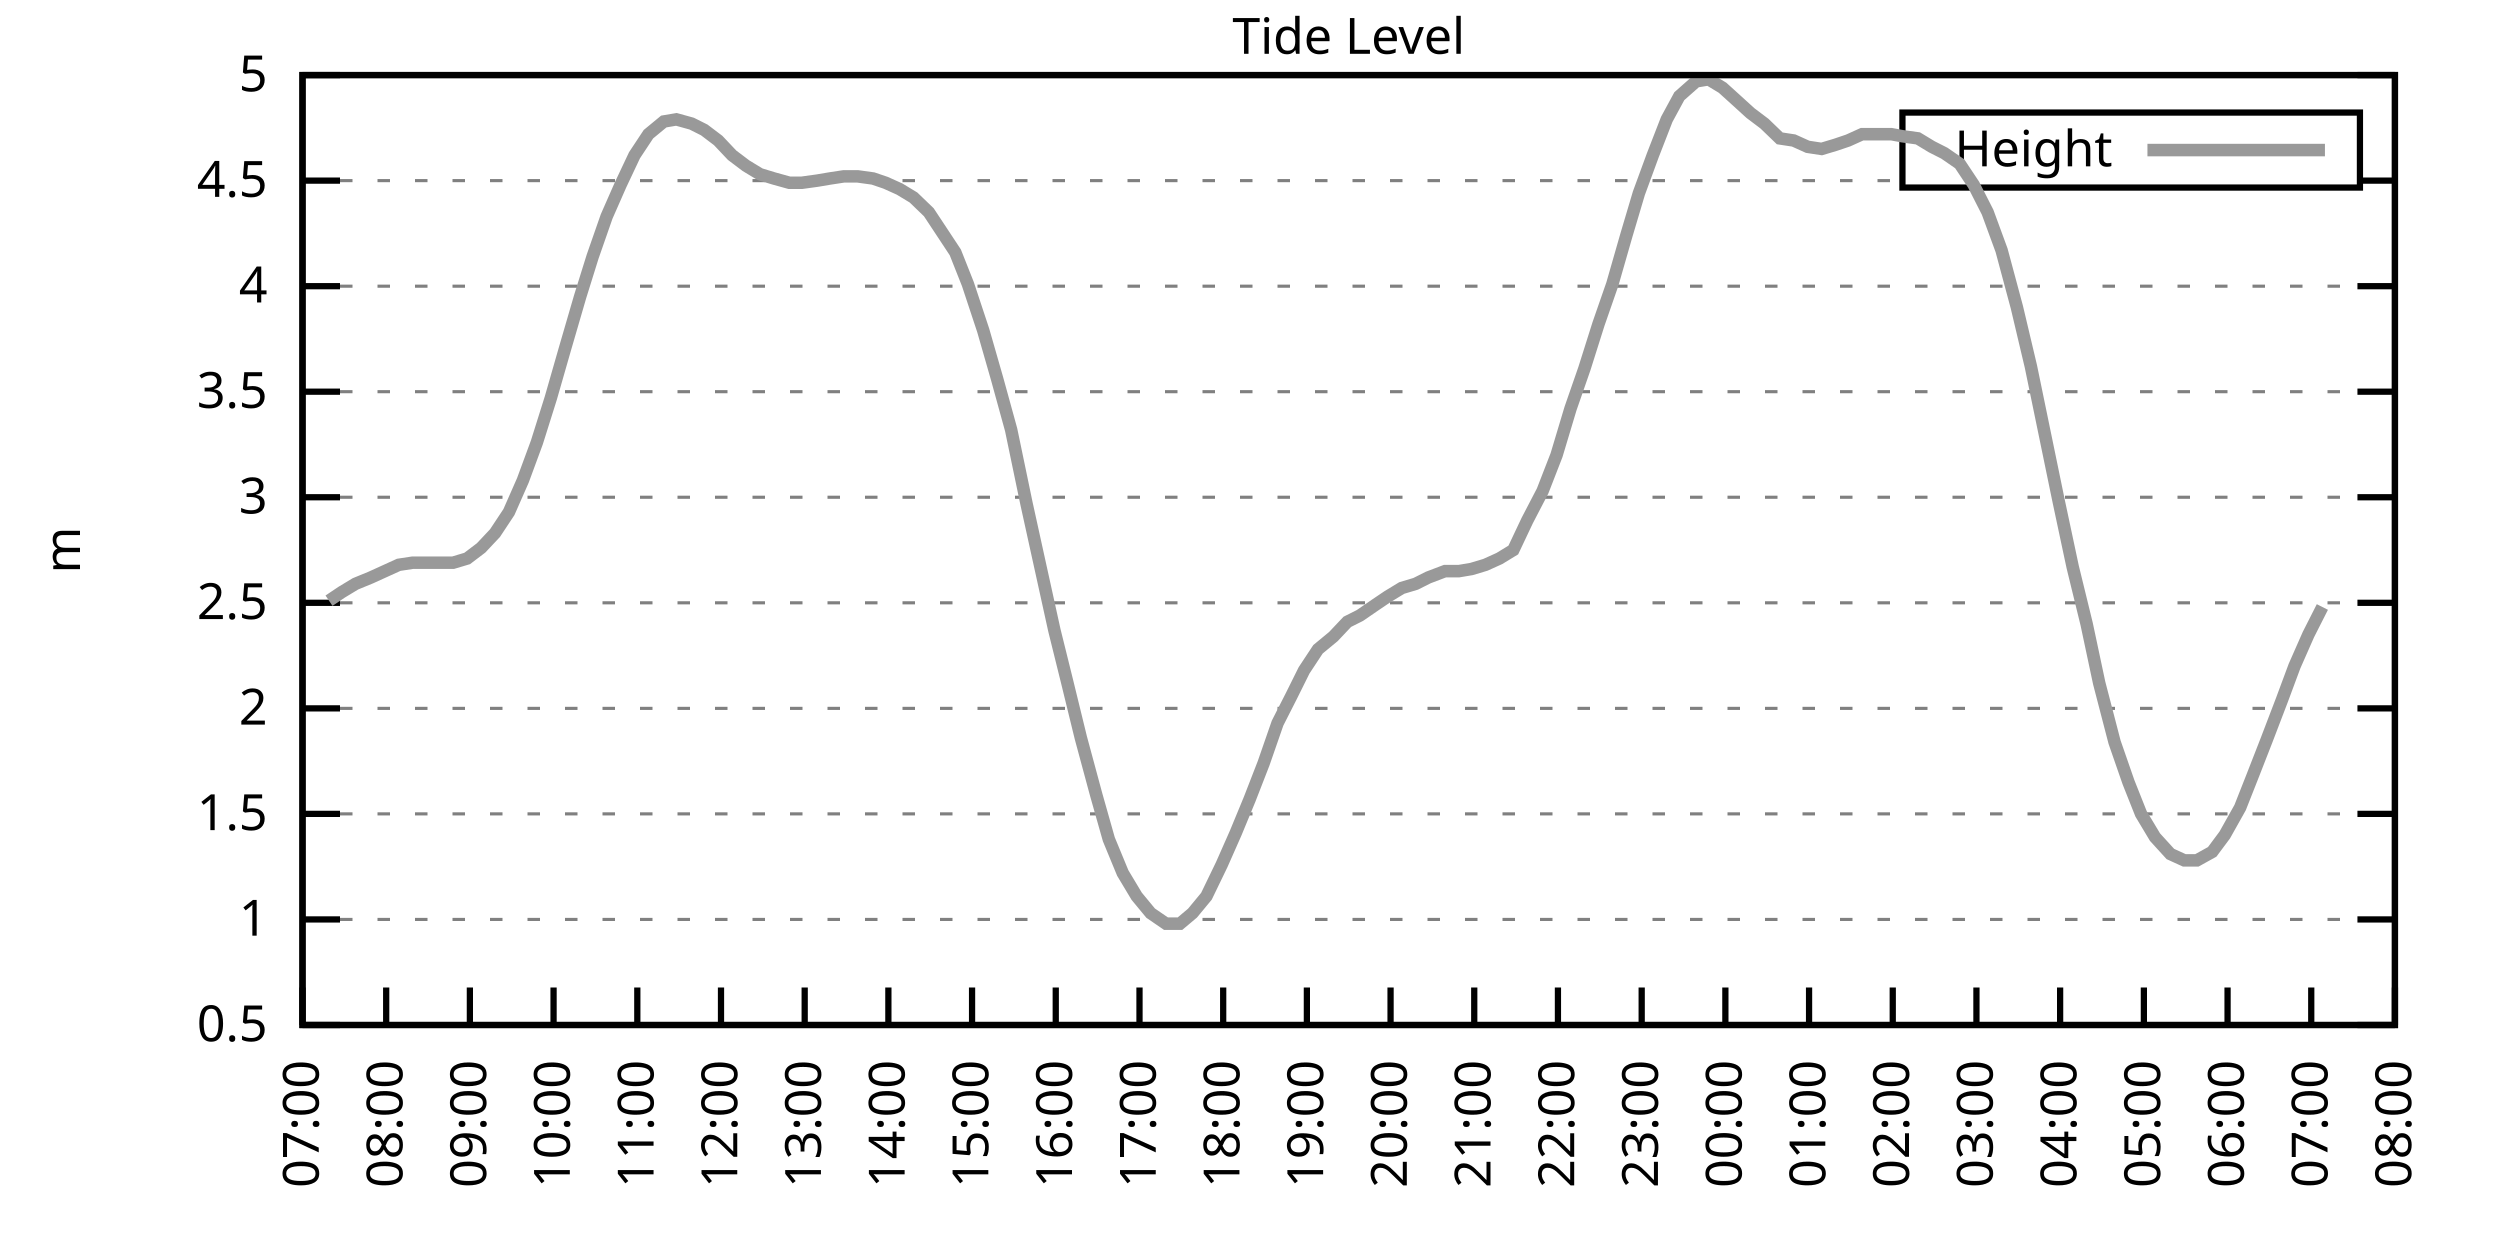
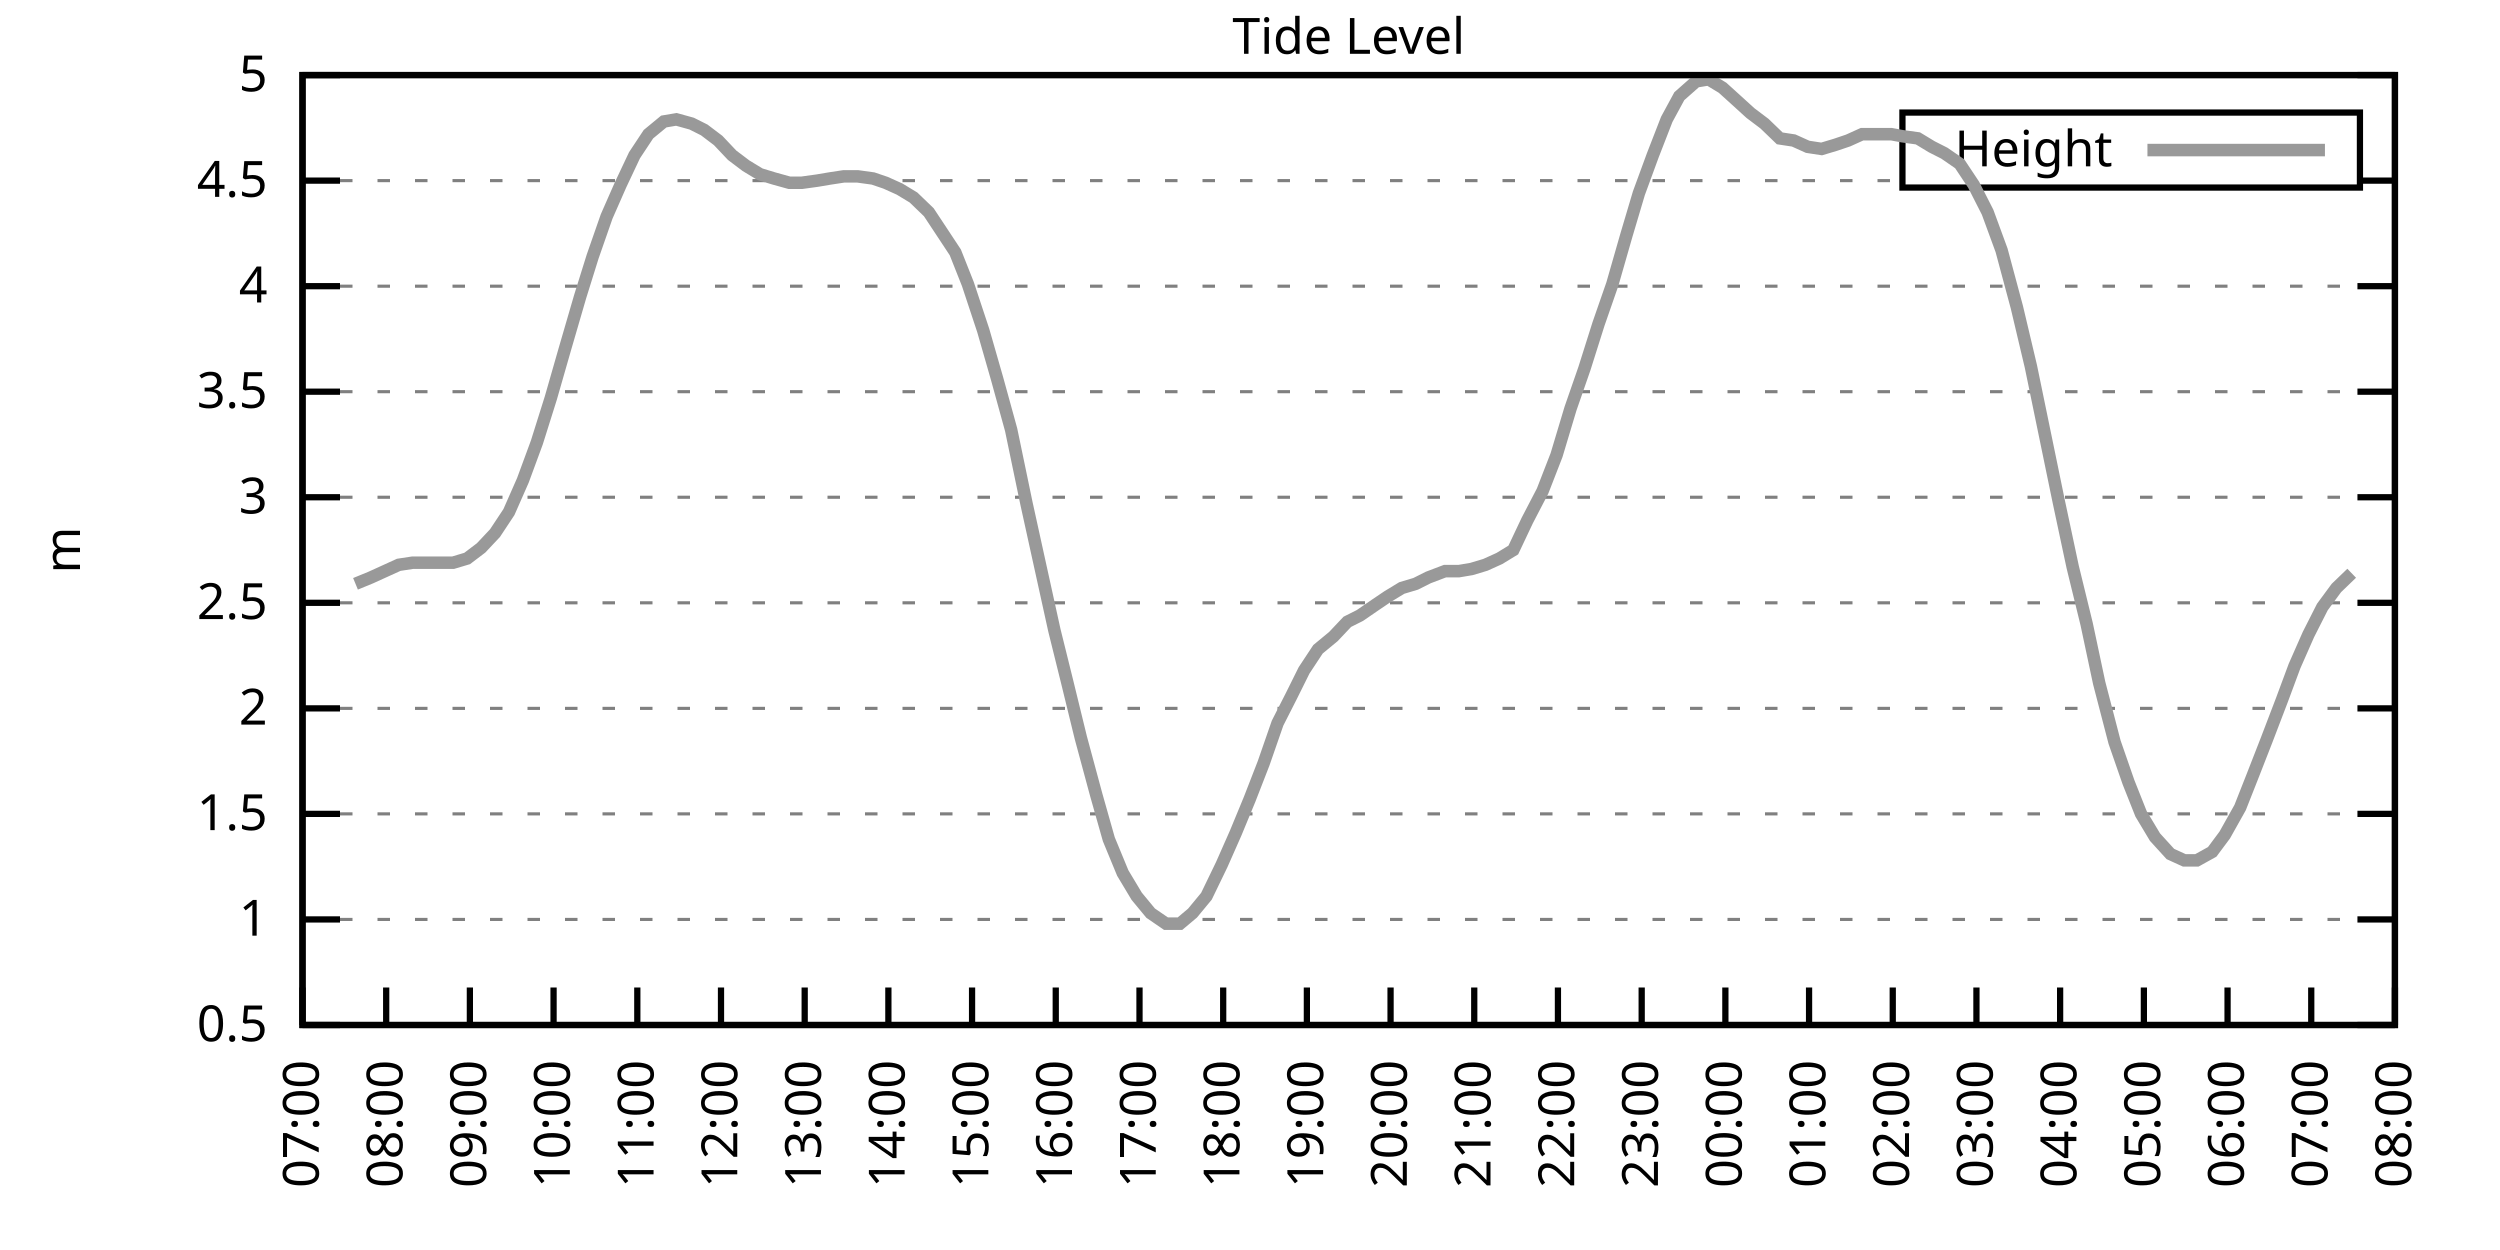
<svg xmlns="http://www.w3.org/2000/svg" xmlns:xlink="http://www.w3.org/1999/xlink" width="400" height="200" viewBox="0 0 400 200">
  <g id="gnuplot_canvas">
    <rect x="0" y="0" width="400" height="200" fill="none" />
    <defs>
      <circle id="gpDot" r="0.5" stroke-width="0.5" stroke="currentColor" />
      <path id="gpPt0" stroke-width="0.333" stroke="currentColor" d="M-1,0 h2 M0,-1 v2" />
      <path id="gpPt1" stroke-width="0.333" stroke="currentColor" d="M-1,-1 L1,1 M1,-1 L-1,1" />
      <path id="gpPt2" stroke-width="0.333" stroke="currentColor" d="M-1,0 L1,0 M0,-1 L0,1 M-1,-1 L1,1 M-1,1 L1,-1" />
      <rect id="gpPt3" stroke-width="0.333" stroke="currentColor" x="-1" y="-1" width="2" height="2" />
      <rect id="gpPt4" stroke-width="0.333" stroke="currentColor" fill="currentColor" x="-1" y="-1" width="2" height="2" />
      <circle id="gpPt5" stroke-width="0.333" stroke="currentColor" cx="0" cy="0" r="1" />
      <use xlink:href="#gpPt5" id="gpPt6" fill="currentColor" stroke="none" />
      <path id="gpPt7" stroke-width="0.333" stroke="currentColor" d="M0,-1.33 L-1.33,0.67 L1.33,0.67 z" />
      <use xlink:href="#gpPt7" id="gpPt8" fill="currentColor" stroke="none" />
      <use xlink:href="#gpPt7" id="gpPt9" stroke="currentColor" transform="rotate(180)" />
      <use xlink:href="#gpPt9" id="gpPt10" fill="currentColor" stroke="none" />
      <use xlink:href="#gpPt3" id="gpPt11" stroke="currentColor" transform="rotate(45)" />
      <use xlink:href="#gpPt11" id="gpPt12" fill="currentColor" stroke="none" />
      <path id="gpPt13" stroke-width="0.333" stroke="currentColor" d="M0,1.330 L1.265,0.411 L0.782,-1.067 L-0.782,-1.076 L-1.265,0.411 z" />
      <use xlink:href="#gpPt13" id="gpPt14" fill="currentColor" stroke="none" />
      <filter id="textbox" filterUnits="objectBoundingBox" x="0" y="0" height="1" width="1">
        <feFlood flood-color="white" flood-opacity="1" result="bgnd" />
        <feComposite in="SourceGraphic" in2="bgnd" operator="atop" />
      </filter>
      <filter id="greybox" filterUnits="objectBoundingBox" x="0" y="0" height="1" width="1">
        <feFlood flood-color="lightgrey" flood-opacity="1" result="grey" />
        <feComposite in="SourceGraphic" in2="grey" operator="atop" />
      </filter>
    </defs>
    <g fill="none" color="white" stroke="currentColor" stroke-width="1.00" stroke-linecap="butt" stroke-linejoin="miter">
</g>
    <g fill="none" color="black" stroke="currentColor" stroke-width="1.00" stroke-linecap="butt" stroke-linejoin="miter">
      <g stroke="none" shape-rendering="crispEdges">
        <polygon fill="rgb(255, 255, 255)" points="48.40,164.00 383.18,164.00 383.18,12.02 48.40,12.02 " />
      </g>
    </g>
    <g fill="none" color="black" stroke="currentColor" stroke-width="1.00" stroke-linecap="butt" stroke-linejoin="miter">
</g>
    <g fill="none" color="black" stroke="black" stroke-width="0.50" stroke-linecap="butt" stroke-linejoin="miter">
</g>
    <g fill="none" color="gray" stroke="currentColor" stroke-width="0.50" stroke-linecap="butt" stroke-linejoin="miter">
      <path stroke="gray" stroke-dasharray="2,4" class="gridline" d="M48.40,164.00 L383.19,164.00  " />
    </g>
    <g fill="none" color="gray" stroke="gray" stroke-width="1.00" stroke-linecap="butt" stroke-linejoin="miter">
</g>
    <g fill="none" color="black" stroke="currentColor" stroke-width="1.00" stroke-linecap="butt" stroke-linejoin="miter">
      <path stroke="black" d="M48.40,164.00 L54.40,164.00 M383.19,164.00 L377.19,164.00  " />
      <g transform="translate(42.80,166.60)" stroke="none" fill="black" font-family="Sans" font-size="8.00" text-anchor="end">
        <text>
          <tspan font-family="Sans"> 0.5</tspan>
        </text>
      </g>
    </g>
    <g fill="none" color="black" stroke="currentColor" stroke-width="1.00" stroke-linecap="butt" stroke-linejoin="miter">
</g>
    <g fill="none" color="black" stroke="black" stroke-width="0.50" stroke-linecap="butt" stroke-linejoin="miter">
</g>
    <g fill="none" color="gray" stroke="currentColor" stroke-width="0.50" stroke-linecap="butt" stroke-linejoin="miter">
      <path stroke="gray" stroke-dasharray="2,4" class="gridline" d="M48.40,147.11 L383.19,147.11  " />
    </g>
    <g fill="none" color="gray" stroke="gray" stroke-width="1.00" stroke-linecap="butt" stroke-linejoin="miter">
</g>
    <g fill="none" color="black" stroke="currentColor" stroke-width="1.00" stroke-linecap="butt" stroke-linejoin="miter">
      <path stroke="black" d="M48.40,147.11 L54.40,147.11 M383.19,147.11 L377.19,147.11  " />
      <g transform="translate(42.80,149.71)" stroke="none" fill="black" font-family="Sans" font-size="8.00" text-anchor="end">
        <text>
          <tspan font-family="Sans"> 1</tspan>
        </text>
      </g>
    </g>
    <g fill="none" color="black" stroke="currentColor" stroke-width="1.00" stroke-linecap="butt" stroke-linejoin="miter">
</g>
    <g fill="none" color="black" stroke="black" stroke-width="0.50" stroke-linecap="butt" stroke-linejoin="miter">
</g>
    <g fill="none" color="gray" stroke="currentColor" stroke-width="0.50" stroke-linecap="butt" stroke-linejoin="miter">
      <path stroke="gray" stroke-dasharray="2,4" class="gridline" d="M48.40,130.22 L383.19,130.22  " />
    </g>
    <g fill="none" color="gray" stroke="gray" stroke-width="1.00" stroke-linecap="butt" stroke-linejoin="miter">
</g>
    <g fill="none" color="black" stroke="currentColor" stroke-width="1.00" stroke-linecap="butt" stroke-linejoin="miter">
      <path stroke="black" d="M48.40,130.22 L54.40,130.22 M383.19,130.22 L377.19,130.22  " />
      <g transform="translate(42.80,132.82)" stroke="none" fill="black" font-family="Sans" font-size="8.00" text-anchor="end">
        <text>
          <tspan font-family="Sans"> 1.5</tspan>
        </text>
      </g>
    </g>
    <g fill="none" color="black" stroke="currentColor" stroke-width="1.00" stroke-linecap="butt" stroke-linejoin="miter">
</g>
    <g fill="none" color="black" stroke="black" stroke-width="0.50" stroke-linecap="butt" stroke-linejoin="miter">
</g>
    <g fill="none" color="gray" stroke="currentColor" stroke-width="0.50" stroke-linecap="butt" stroke-linejoin="miter">
      <path stroke="gray" stroke-dasharray="2,4" class="gridline" d="M48.40,113.34 L383.19,113.34  " />
    </g>
    <g fill="none" color="gray" stroke="gray" stroke-width="1.00" stroke-linecap="butt" stroke-linejoin="miter">
</g>
    <g fill="none" color="black" stroke="currentColor" stroke-width="1.00" stroke-linecap="butt" stroke-linejoin="miter">
      <path stroke="black" d="M48.40,113.34 L54.40,113.34 M383.19,113.34 L377.19,113.34  " />
      <g transform="translate(42.80,115.94)" stroke="none" fill="black" font-family="Sans" font-size="8.00" text-anchor="end">
        <text>
          <tspan font-family="Sans"> 2</tspan>
        </text>
      </g>
    </g>
    <g fill="none" color="black" stroke="currentColor" stroke-width="1.00" stroke-linecap="butt" stroke-linejoin="miter">
</g>
    <g fill="none" color="black" stroke="black" stroke-width="0.50" stroke-linecap="butt" stroke-linejoin="miter">
</g>
    <g fill="none" color="gray" stroke="currentColor" stroke-width="0.50" stroke-linecap="butt" stroke-linejoin="miter">
      <path stroke="gray" stroke-dasharray="2,4" class="gridline" d="M48.40,96.45 L383.19,96.45  " />
    </g>
    <g fill="none" color="gray" stroke="gray" stroke-width="1.00" stroke-linecap="butt" stroke-linejoin="miter">
</g>
    <g fill="none" color="black" stroke="currentColor" stroke-width="1.00" stroke-linecap="butt" stroke-linejoin="miter">
      <path stroke="black" d="M48.40,96.45 L54.40,96.45 M383.19,96.45 L377.19,96.45  " />
      <g transform="translate(42.80,99.05)" stroke="none" fill="black" font-family="Sans" font-size="8.00" text-anchor="end">
        <text>
          <tspan font-family="Sans"> 2.5</tspan>
        </text>
      </g>
    </g>
    <g fill="none" color="black" stroke="currentColor" stroke-width="1.00" stroke-linecap="butt" stroke-linejoin="miter">
</g>
    <g fill="none" color="black" stroke="black" stroke-width="0.50" stroke-linecap="butt" stroke-linejoin="miter">
</g>
    <g fill="none" color="gray" stroke="currentColor" stroke-width="0.50" stroke-linecap="butt" stroke-linejoin="miter">
      <path stroke="gray" stroke-dasharray="2,4" class="gridline" d="M48.40,79.56 L383.19,79.56  " />
    </g>
    <g fill="none" color="gray" stroke="gray" stroke-width="1.00" stroke-linecap="butt" stroke-linejoin="miter">
</g>
    <g fill="none" color="black" stroke="currentColor" stroke-width="1.00" stroke-linecap="butt" stroke-linejoin="miter">
      <path stroke="black" d="M48.40,79.56 L54.40,79.56 M383.19,79.56 L377.19,79.56  " />
      <g transform="translate(42.80,82.16)" stroke="none" fill="black" font-family="Sans" font-size="8.00" text-anchor="end">
        <text>
          <tspan font-family="Sans"> 3</tspan>
        </text>
      </g>
    </g>
    <g fill="none" color="black" stroke="currentColor" stroke-width="1.00" stroke-linecap="butt" stroke-linejoin="miter">
</g>
    <g fill="none" color="black" stroke="black" stroke-width="0.50" stroke-linecap="butt" stroke-linejoin="miter">
</g>
    <g fill="none" color="gray" stroke="currentColor" stroke-width="0.50" stroke-linecap="butt" stroke-linejoin="miter">
      <path stroke="gray" stroke-dasharray="2,4" class="gridline" d="M48.40,62.67 L383.19,62.67  " />
    </g>
    <g fill="none" color="gray" stroke="gray" stroke-width="1.00" stroke-linecap="butt" stroke-linejoin="miter">
</g>
    <g fill="none" color="black" stroke="currentColor" stroke-width="1.00" stroke-linecap="butt" stroke-linejoin="miter">
      <path stroke="black" d="M48.40,62.67 L54.40,62.67 M383.19,62.67 L377.19,62.67  " />
      <g transform="translate(42.80,65.27)" stroke="none" fill="black" font-family="Sans" font-size="8.00" text-anchor="end">
        <text>
          <tspan font-family="Sans"> 3.5</tspan>
        </text>
      </g>
    </g>
    <g fill="none" color="black" stroke="currentColor" stroke-width="1.00" stroke-linecap="butt" stroke-linejoin="miter">
</g>
    <g fill="none" color="black" stroke="black" stroke-width="0.50" stroke-linecap="butt" stroke-linejoin="miter">
</g>
    <g fill="none" color="gray" stroke="currentColor" stroke-width="0.50" stroke-linecap="butt" stroke-linejoin="miter">
      <path stroke="gray" stroke-dasharray="2,4" class="gridline" d="M48.40,45.79 L383.19,45.79  " />
    </g>
    <g fill="none" color="gray" stroke="gray" stroke-width="1.00" stroke-linecap="butt" stroke-linejoin="miter">
</g>
    <g fill="none" color="black" stroke="currentColor" stroke-width="1.00" stroke-linecap="butt" stroke-linejoin="miter">
      <path stroke="black" d="M48.40,45.79 L54.40,45.79 M383.19,45.79 L377.19,45.79  " />
      <g transform="translate(42.80,48.39)" stroke="none" fill="black" font-family="Sans" font-size="8.00" text-anchor="end">
        <text>
          <tspan font-family="Sans"> 4</tspan>
        </text>
      </g>
    </g>
    <g fill="none" color="black" stroke="currentColor" stroke-width="1.00" stroke-linecap="butt" stroke-linejoin="miter">
</g>
    <g fill="none" color="black" stroke="black" stroke-width="0.50" stroke-linecap="butt" stroke-linejoin="miter">
</g>
    <g fill="none" color="gray" stroke="currentColor" stroke-width="0.50" stroke-linecap="butt" stroke-linejoin="miter">
      <path stroke="gray" stroke-dasharray="2,4" class="gridline" d="M48.40,28.90 L304.39,28.90 M377.59,28.90 L383.19,28.90  " />
    </g>
    <g fill="none" color="gray" stroke="gray" stroke-width="1.00" stroke-linecap="butt" stroke-linejoin="miter">
</g>
    <g fill="none" color="black" stroke="currentColor" stroke-width="1.00" stroke-linecap="butt" stroke-linejoin="miter">
      <path stroke="black" d="M48.40,28.90 L54.40,28.90 M383.19,28.90 L377.19,28.90  " />
      <g transform="translate(42.80,31.50)" stroke="none" fill="black" font-family="Sans" font-size="8.00" text-anchor="end">
        <text>
          <tspan font-family="Sans"> 4.5</tspan>
        </text>
      </g>
    </g>
    <g fill="none" color="black" stroke="currentColor" stroke-width="1.00" stroke-linecap="butt" stroke-linejoin="miter">
</g>
    <g fill="none" color="black" stroke="black" stroke-width="0.50" stroke-linecap="butt" stroke-linejoin="miter">
</g>
    <g fill="none" color="gray" stroke="currentColor" stroke-width="0.50" stroke-linecap="butt" stroke-linejoin="miter">
      <path stroke="gray" stroke-dasharray="2,4" class="gridline" d="M48.40,12.01 L383.19,12.01  " />
    </g>
    <g fill="none" color="gray" stroke="gray" stroke-width="1.00" stroke-linecap="butt" stroke-linejoin="miter">
</g>
    <g fill="none" color="black" stroke="currentColor" stroke-width="1.00" stroke-linecap="butt" stroke-linejoin="miter">
      <path stroke="black" d="M48.40,12.01 L54.40,12.01 M383.19,12.01 L377.19,12.01  " />
      <g transform="translate(42.80,14.61)" stroke="none" fill="black" font-family="Sans" font-size="8.00" text-anchor="end">
        <text>
          <tspan font-family="Sans"> 5</tspan>
        </text>
      </g>
    </g>
    <g fill="none" color="black" stroke="currentColor" stroke-width="1.00" stroke-linecap="butt" stroke-linejoin="miter">
      <path stroke="black" d="M48.40,164.00 L48.40,158.00  " />
      <g transform="translate(51.00,169.60) rotate(270.00)" stroke="none" fill="black" font-family="Sans" font-size="8.00" text-anchor="end">
        <text>
          <tspan font-family="Sans">07:00</tspan>
        </text>
      </g>
    </g>
    <g fill="none" color="black" stroke="currentColor" stroke-width="1.00" stroke-linecap="butt" stroke-linejoin="miter">
      <path stroke="black" d="M61.79,164.00 L61.79,158.00  " />
      <g transform="translate(64.39,169.60) rotate(270.00)" stroke="none" fill="black" font-family="Sans" font-size="8.00" text-anchor="end">
        <text>
          <tspan font-family="Sans">08:00</tspan>
        </text>
      </g>
    </g>
    <g fill="none" color="black" stroke="currentColor" stroke-width="1.00" stroke-linecap="butt" stroke-linejoin="miter">
      <path stroke="black" d="M75.18,164.00 L75.18,158.00  " />
      <g transform="translate(77.78,169.60) rotate(270.00)" stroke="none" fill="black" font-family="Sans" font-size="8.00" text-anchor="end">
        <text>
          <tspan font-family="Sans">09:00</tspan>
        </text>
      </g>
    </g>
    <g fill="none" color="black" stroke="currentColor" stroke-width="1.00" stroke-linecap="butt" stroke-linejoin="miter">
      <path stroke="black" d="M88.57,164.00 L88.57,158.00  " />
      <g transform="translate(91.17,169.60) rotate(270.00)" stroke="none" fill="black" font-family="Sans" font-size="8.00" text-anchor="end">
        <text>
          <tspan font-family="Sans">10:00</tspan>
        </text>
      </g>
    </g>
    <g fill="none" color="black" stroke="currentColor" stroke-width="1.00" stroke-linecap="butt" stroke-linejoin="miter">
      <path stroke="black" d="M101.97,164.00 L101.97,158.00  " />
      <g transform="translate(104.57,169.60) rotate(270.00)" stroke="none" fill="black" font-family="Sans" font-size="8.00" text-anchor="end">
        <text>
          <tspan font-family="Sans">11:00</tspan>
        </text>
      </g>
    </g>
    <g fill="none" color="black" stroke="currentColor" stroke-width="1.00" stroke-linecap="butt" stroke-linejoin="miter">
      <path stroke="black" d="M115.36,164.00 L115.36,158.00  " />
      <g transform="translate(117.96,169.60) rotate(270.00)" stroke="none" fill="black" font-family="Sans" font-size="8.00" text-anchor="end">
        <text>
          <tspan font-family="Sans">12:00</tspan>
        </text>
      </g>
    </g>
    <g fill="none" color="black" stroke="currentColor" stroke-width="1.00" stroke-linecap="butt" stroke-linejoin="miter">
      <path stroke="black" d="M128.75,164.00 L128.75,158.00  " />
      <g transform="translate(131.35,169.60) rotate(270.00)" stroke="none" fill="black" font-family="Sans" font-size="8.00" text-anchor="end">
        <text>
          <tspan font-family="Sans">13:00</tspan>
        </text>
      </g>
    </g>
    <g fill="none" color="black" stroke="currentColor" stroke-width="1.00" stroke-linecap="butt" stroke-linejoin="miter">
      <path stroke="black" d="M142.14,164.00 L142.14,158.00  " />
      <g transform="translate(144.74,169.60) rotate(270.00)" stroke="none" fill="black" font-family="Sans" font-size="8.00" text-anchor="end">
        <text>
          <tspan font-family="Sans">14:00</tspan>
        </text>
      </g>
    </g>
    <g fill="none" color="black" stroke="currentColor" stroke-width="1.00" stroke-linecap="butt" stroke-linejoin="miter">
      <path stroke="black" d="M155.53,164.00 L155.53,158.00  " />
      <g transform="translate(158.13,169.60) rotate(270.00)" stroke="none" fill="black" font-family="Sans" font-size="8.00" text-anchor="end">
        <text>
          <tspan font-family="Sans">15:00</tspan>
        </text>
      </g>
    </g>
    <g fill="none" color="black" stroke="currentColor" stroke-width="1.00" stroke-linecap="butt" stroke-linejoin="miter">
      <path stroke="black" d="M168.92,164.00 L168.92,158.00  " />
      <g transform="translate(171.52,169.60) rotate(270.00)" stroke="none" fill="black" font-family="Sans" font-size="8.00" text-anchor="end">
        <text>
          <tspan font-family="Sans">16:00</tspan>
        </text>
      </g>
    </g>
    <g fill="none" color="black" stroke="currentColor" stroke-width="1.00" stroke-linecap="butt" stroke-linejoin="miter">
      <path stroke="black" d="M182.32,164.00 L182.32,158.00  " />
      <g transform="translate(184.92,169.60) rotate(270.00)" stroke="none" fill="black" font-family="Sans" font-size="8.00" text-anchor="end">
        <text>
          <tspan font-family="Sans">17:00</tspan>
        </text>
      </g>
    </g>
    <g fill="none" color="black" stroke="currentColor" stroke-width="1.00" stroke-linecap="butt" stroke-linejoin="miter">
      <path stroke="black" d="M195.71,164.00 L195.71,158.00  " />
      <g transform="translate(198.31,169.60) rotate(270.00)" stroke="none" fill="black" font-family="Sans" font-size="8.00" text-anchor="end">
        <text>
          <tspan font-family="Sans">18:00</tspan>
        </text>
      </g>
    </g>
    <g fill="none" color="black" stroke="currentColor" stroke-width="1.00" stroke-linecap="butt" stroke-linejoin="miter">
      <path stroke="black" d="M209.10,164.00 L209.10,158.00  " />
      <g transform="translate(211.70,169.60) rotate(270.00)" stroke="none" fill="black" font-family="Sans" font-size="8.00" text-anchor="end">
        <text>
          <tspan font-family="Sans">19:00</tspan>
        </text>
      </g>
    </g>
    <g fill="none" color="black" stroke="currentColor" stroke-width="1.00" stroke-linecap="butt" stroke-linejoin="miter">
      <path stroke="black" d="M222.49,164.00 L222.49,158.00  " />
      <g transform="translate(225.09,169.60) rotate(270.00)" stroke="none" fill="black" font-family="Sans" font-size="8.00" text-anchor="end">
        <text>
          <tspan font-family="Sans">20:00</tspan>
        </text>
      </g>
    </g>
    <g fill="none" color="black" stroke="currentColor" stroke-width="1.00" stroke-linecap="butt" stroke-linejoin="miter">
      <path stroke="black" d="M235.88,164.00 L235.88,158.00  " />
      <g transform="translate(238.48,169.60) rotate(270.00)" stroke="none" fill="black" font-family="Sans" font-size="8.00" text-anchor="end">
        <text>
          <tspan font-family="Sans">21:00</tspan>
        </text>
      </g>
    </g>
    <g fill="none" color="black" stroke="currentColor" stroke-width="1.00" stroke-linecap="butt" stroke-linejoin="miter">
      <path stroke="black" d="M249.27,164.00 L249.27,158.00  " />
      <g transform="translate(251.87,169.60) rotate(270.00)" stroke="none" fill="black" font-family="Sans" font-size="8.00" text-anchor="end">
        <text>
          <tspan font-family="Sans">22:00</tspan>
        </text>
      </g>
    </g>
    <g fill="none" color="black" stroke="currentColor" stroke-width="1.00" stroke-linecap="butt" stroke-linejoin="miter">
      <path stroke="black" d="M262.67,164.00 L262.67,158.00  " />
      <g transform="translate(265.27,169.60) rotate(270.00)" stroke="none" fill="black" font-family="Sans" font-size="8.00" text-anchor="end">
        <text>
          <tspan font-family="Sans">23:00</tspan>
        </text>
      </g>
    </g>
    <g fill="none" color="black" stroke="currentColor" stroke-width="1.00" stroke-linecap="butt" stroke-linejoin="miter">
      <path stroke="black" d="M276.06,164.00 L276.06,158.00  " />
      <g transform="translate(278.66,169.60) rotate(270.00)" stroke="none" fill="black" font-family="Sans" font-size="8.00" text-anchor="end">
        <text>
          <tspan font-family="Sans">00:00</tspan>
        </text>
      </g>
    </g>
    <g fill="none" color="black" stroke="currentColor" stroke-width="1.00" stroke-linecap="butt" stroke-linejoin="miter">
      <path stroke="black" d="M289.45,164.00 L289.45,158.00  " />
      <g transform="translate(292.05,169.60) rotate(270.00)" stroke="none" fill="black" font-family="Sans" font-size="8.00" text-anchor="end">
        <text>
          <tspan font-family="Sans">01:00</tspan>
        </text>
      </g>
    </g>
    <g fill="none" color="black" stroke="currentColor" stroke-width="1.00" stroke-linecap="butt" stroke-linejoin="miter">
      <path stroke="black" d="M302.84,164.00 L302.84,158.00  " />
      <g transform="translate(305.44,169.60) rotate(270.00)" stroke="none" fill="black" font-family="Sans" font-size="8.00" text-anchor="end">
        <text>
          <tspan font-family="Sans">02:00</tspan>
        </text>
      </g>
    </g>
    <g fill="none" color="black" stroke="currentColor" stroke-width="1.00" stroke-linecap="butt" stroke-linejoin="miter">
      <path stroke="black" d="M316.23,164.00 L316.23,158.00  " />
      <g transform="translate(318.83,169.60) rotate(270.00)" stroke="none" fill="black" font-family="Sans" font-size="8.00" text-anchor="end">
        <text>
          <tspan font-family="Sans">03:00</tspan>
        </text>
      </g>
    </g>
    <g fill="none" color="black" stroke="currentColor" stroke-width="1.00" stroke-linecap="butt" stroke-linejoin="miter">
      <path stroke="black" d="M329.62,164.00 L329.62,158.00  " />
      <g transform="translate(332.22,169.60) rotate(270.00)" stroke="none" fill="black" font-family="Sans" font-size="8.00" text-anchor="end">
        <text>
          <tspan font-family="Sans">04:00</tspan>
        </text>
      </g>
    </g>
    <g fill="none" color="black" stroke="currentColor" stroke-width="1.00" stroke-linecap="butt" stroke-linejoin="miter">
      <path stroke="black" d="M343.02,164.00 L343.02,158.00  " />
      <g transform="translate(345.62,169.60) rotate(270.00)" stroke="none" fill="black" font-family="Sans" font-size="8.00" text-anchor="end">
        <text>
          <tspan font-family="Sans">05:00</tspan>
        </text>
      </g>
    </g>
    <g fill="none" color="black" stroke="currentColor" stroke-width="1.00" stroke-linecap="butt" stroke-linejoin="miter">
      <path stroke="black" d="M356.41,164.00 L356.41,158.00  " />
      <g transform="translate(359.01,169.60) rotate(270.00)" stroke="none" fill="black" font-family="Sans" font-size="8.00" text-anchor="end">
        <text>
          <tspan font-family="Sans">06:00</tspan>
        </text>
      </g>
    </g>
    <g fill="none" color="black" stroke="currentColor" stroke-width="1.00" stroke-linecap="butt" stroke-linejoin="miter">
      <path stroke="black" d="M369.80,164.00 L369.80,158.00  " />
      <g transform="translate(372.40,169.60) rotate(270.00)" stroke="none" fill="black" font-family="Sans" font-size="8.00" text-anchor="end">
        <text>
          <tspan font-family="Sans">07:00</tspan>
        </text>
      </g>
    </g>
    <g fill="none" color="black" stroke="currentColor" stroke-width="1.00" stroke-linecap="butt" stroke-linejoin="miter">
      <path stroke="black" d="M383.19,164.00 L383.19,158.00  " />
      <g transform="translate(385.79,169.60) rotate(270.00)" stroke="none" fill="black" font-family="Sans" font-size="8.00" text-anchor="end">
        <text>
          <tspan font-family="Sans">08:00</tspan>
        </text>
      </g>
    </g>
    <g fill="none" color="black" stroke="currentColor" stroke-width="1.00" stroke-linecap="butt" stroke-linejoin="miter">
</g>
    <g fill="none" color="black" stroke="currentColor" stroke-width="1.00" stroke-linecap="butt" stroke-linejoin="miter">
      <path stroke="black" d="M48.40,12.01 L48.40,164.00 L383.19,164.00 L383.19,12.01 L48.40,12.01 Z  " />
    </g>
    <g fill="none" color="black" stroke="currentColor" stroke-width="1.00" stroke-linecap="butt" stroke-linejoin="miter">
</g>
    <g fill="none" color="black" stroke="currentColor" stroke-width="1.00" stroke-linecap="butt" stroke-linejoin="miter">
      <path stroke="black" d="M304.39,30.01 L304.39,18.01 L377.59,18.01 L377.59,30.01 L304.39,30.01 Z  " />
    </g>
    <g id="Tide_level_plot_1">
      <g fill="none" color="white" stroke="black" stroke-width="2.00" stroke-linecap="butt" stroke-linejoin="miter">
</g>
      <g fill="none" color="black" stroke="currentColor" stroke-width="2.00" stroke-linecap="butt" stroke-linejoin="miter">
        <g transform="translate(337.99,26.61)" stroke="none" fill="black" font-family="Sans" font-size="8.00" text-anchor="end">
          <text>
            <tspan font-family="Sans">Height</tspan>
          </text>
        </g>
      </g>
      <g fill="none" color="black" stroke="currentColor" stroke-width="2.00" stroke-linecap="butt" stroke-linejoin="miter">
-         <path stroke="rgb(153, 153, 153)" d="M343.59,24.01 L371.99,24.01 M52.64,96.11 L54.65,94.76 L56.88,93.41 L59.34,92.40 L63.80,90.37 L66.03,90.03   L68.26,90.03 L70.27,90.03 L72.50,90.03 L74.74,89.36 L76.97,87.67 L79.20,85.30 L81.43,81.93 L83.66,76.86   L85.90,70.78 L88.13,63.69 L90.36,55.92 L92.82,47.47 L94.82,41.06 L97.06,34.64 L99.29,29.57 L101.52,24.84   L103.75,21.47 L106.21,19.44 L108.22,19.10 L110.67,19.78 L112.68,20.79 L114.91,22.48 L117.14,24.84 L119.38,26.53   L121.61,27.88 L123.84,28.56 L126.29,29.24 L128.30,29.24 L130.76,28.90 L132.77,28.56 L135.00,28.22 L137.23,28.22   L139.69,28.56 L141.69,29.24 L143.93,30.25 L146.16,31.60 L148.61,33.96 L150.62,37.00 L152.85,40.38 L154.86,45.45   L157.32,52.88 L159.55,60.65 L161.78,68.75 L164.24,80.57 L166.47,90.71 L168.70,100.84 L170.71,108.95 L172.94,118.07   L175.40,127.18 L177.41,134.28 L179.64,139.68 L181.87,143.40 L184.10,146.10 L186.56,147.79 L188.79,147.79 L190.80,146.10   L193.03,143.40 L195.48,138.33 L197.72,133.26 L199.95,127.86 L202.18,122.12 L204.41,115.70 L206.64,111.31 L208.65,107.26   L210.88,103.88 L213.34,101.85 L215.57,99.49 L217.58,98.48 L220.04,96.79 L222.04,95.44 L224.28,94.08 L226.51,93.41   L228.52,92.40 L231.20,91.38 L233.43,91.38 L235.44,91.04 L237.67,90.37 L239.90,89.36 L242.13,88.00 L244.36,83.28   L246.82,78.55 L249.05,72.81 L251.28,65.38 L253.51,58.96 L255.75,51.87 L257.98,45.45 L260.21,37.68 L262.22,30.92   L264.45,24.84 L266.68,19.10 L268.69,15.39 L271.37,13.02 L273.38,12.69 L275.61,14.04 L277.84,16.06 L280.07,18.09   L282.31,19.78 L284.76,22.14 L286.99,22.48 L289.23,23.49 L291.46,23.83 L293.69,23.16 L295.70,22.48 L297.93,21.47   L300.39,21.47 L302.62,21.47 L304.40,21.80 L306.86,22.14 L309.09,23.49 L311.10,24.51 L313.55,26.20 L315.79,29.57   L318.02,33.96 L320.25,40.04 L322.70,49.16 L324.94,58.62 L327.17,69.43 L329.40,80.24 L331.63,90.71 L333.86,99.83   L335.87,109.28 L338.33,118.74 L340.56,125.16 L342.57,130.22 L344.80,133.94 L347.26,136.64 L349.49,137.66 L351.50,137.66   L353.95,136.30 L355.96,133.60 L358.42,129.21 L360.42,124.14 L362.66,118.40 L365.11,111.99 L367.12,106.58 L369.35,101.52   L371.58,97.12  " />
+         <path stroke="rgb(153, 153, 153)" d="M343.59,24.01 L371.99,24.01 M56.88,93.41 L59.34,92.40 L63.80,90.37 L66.03,90.03 L68.26,90.03 L70.27,90.03   L72.50,90.03 L74.74,89.36 L76.97,87.67 L79.20,85.30 L81.43,81.93 L83.66,76.86 L85.90,70.78 L88.13,63.69   L90.36,55.92 L92.82,47.47 L94.82,41.06 L97.06,34.64 L99.29,29.57 L101.52,24.84 L103.75,21.47 L106.21,19.44   L108.22,19.10 L110.67,19.78 L112.68,20.79 L114.91,22.48 L117.14,24.84 L119.38,26.53 L121.61,27.88 L123.84,28.56   L126.29,29.24 L128.30,29.24 L130.76,28.90 L132.77,28.56 L135.00,28.22 L137.23,28.22 L139.69,28.56 L141.69,29.24   L143.93,30.25 L146.16,31.60 L148.61,33.96 L150.62,37.00 L152.85,40.38 L154.86,45.45 L157.32,52.88 L159.55,60.65   L161.78,68.75 L164.24,80.57 L166.47,90.71 L168.70,100.84 L170.71,108.95 L172.94,118.07 L175.40,127.18 L177.41,134.28   L179.64,139.68 L181.87,143.40 L184.10,146.10 L186.56,147.79 L188.79,147.79 L190.80,146.10 L193.03,143.40 L195.48,138.33   L197.72,133.26 L199.95,127.86 L202.18,122.12 L204.41,115.70 L206.64,111.31 L208.65,107.26 L210.88,103.88 L213.34,101.85   L215.57,99.49 L217.58,98.48 L220.04,96.79 L222.04,95.44 L224.28,94.08 L226.51,93.41 L228.52,92.40 L231.20,91.38   L233.43,91.38 L235.44,91.04 L237.67,90.37 L239.90,89.36 L242.13,88.00 L244.36,83.28 L246.82,78.55 L249.05,72.81   L251.28,65.38 L253.51,58.96 L255.75,51.87 L257.98,45.45 L260.21,37.68 L262.22,30.92 L264.45,24.84 L266.68,19.10   L268.69,15.39 L271.37,13.02 L273.38,12.69 L275.61,14.04 L277.84,16.06 L280.07,18.09 L282.31,19.78 L284.76,22.14   L286.99,22.48 L289.23,23.49 L291.46,23.83 L293.69,23.16 L295.70,22.48 L297.93,21.47 L300.39,21.47 L302.62,21.47   L304.40,21.80 L306.86,22.14 L309.09,23.49 L311.10,24.51 L313.55,26.20 L315.79,29.57 L318.02,33.96 L320.25,40.04   L322.70,49.16 L324.94,58.62 L327.17,69.43 L329.40,80.24 L331.63,90.71 L333.86,99.83 L335.87,109.28 L338.33,118.74   L340.56,125.16 L342.57,130.22 L344.80,133.94 L347.26,136.64 L349.49,137.66 L351.50,137.66 L353.95,136.30 L355.96,133.60   L358.42,129.21 L360.42,124.14 L362.66,118.40 L365.11,111.99 L367.12,106.58 L369.35,101.52 L371.58,97.12 L373.82,94.08   L376.27,91.72  " />
      </g>
    </g>
    <g fill="none" color="black" stroke="currentColor" stroke-width="2.00" stroke-linecap="butt" stroke-linejoin="miter">
</g>
    <g fill="none" color="black" stroke="black" stroke-width="1.00" stroke-linecap="butt" stroke-linejoin="miter">
</g>
    <g fill="none" color="black" stroke="currentColor" stroke-width="1.00" stroke-linecap="butt" stroke-linejoin="miter">
      <path stroke="black" d="M48.40,12.01 L48.40,164.00 L383.19,164.00 L383.19,12.01 L48.40,12.01 Z  " />
      <g transform="translate(12.80,88.01) rotate(270.00)" stroke="none" fill="black" font-family="Sans" font-size="8.00" text-anchor="middle">
        <text>
          <tspan font-family="Sans">m</tspan>
        </text>
      </g>
    </g>
    <g fill="none" color="black" stroke="currentColor" stroke-width="1.00" stroke-linecap="butt" stroke-linejoin="miter">
</g>
    <g fill="none" color="black" stroke="currentColor" stroke-width="1.00" stroke-linecap="butt" stroke-linejoin="miter">
      <g transform="translate(215.79,8.61)" stroke="none" fill="black" font-family="Sans" font-size="8.00" text-anchor="middle">
        <text>
          <tspan font-family="Sans">Tide Level</tspan>
        </text>
      </g>
    </g>
    <g fill="none" color="black" stroke="currentColor" stroke-width="1.00" stroke-linecap="butt" stroke-linejoin="miter">
</g>
  </g>
</svg>
